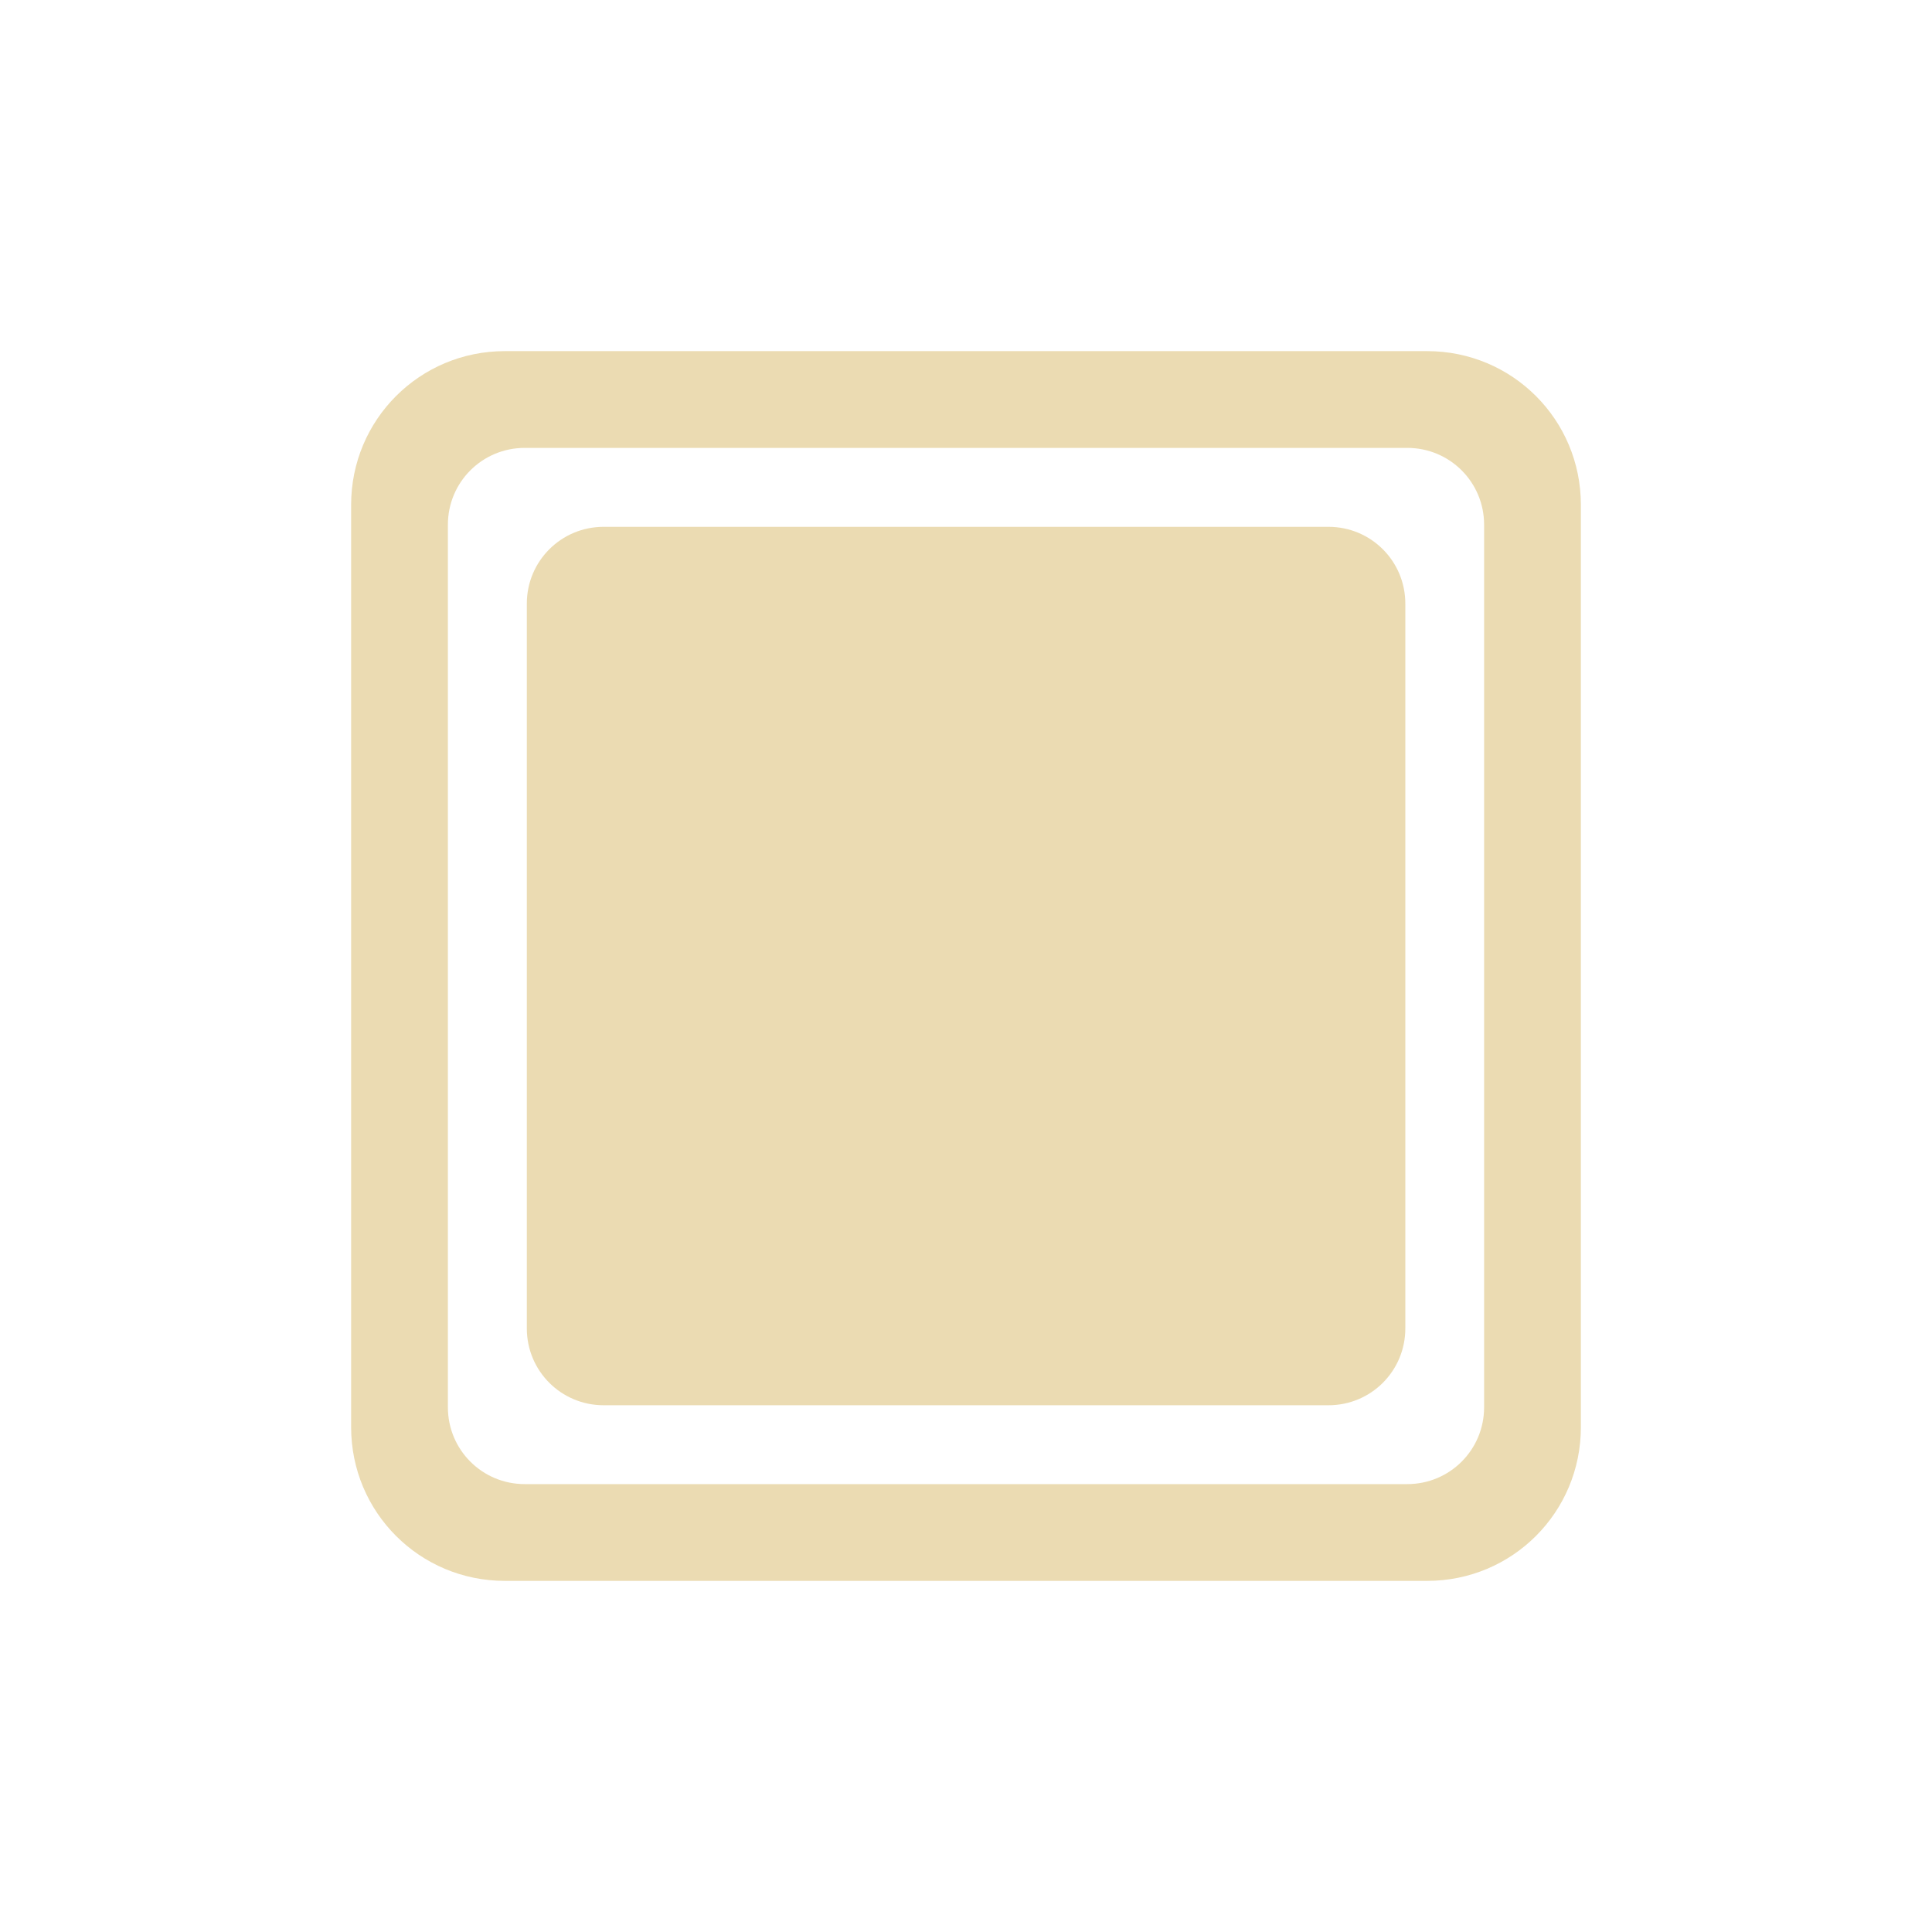
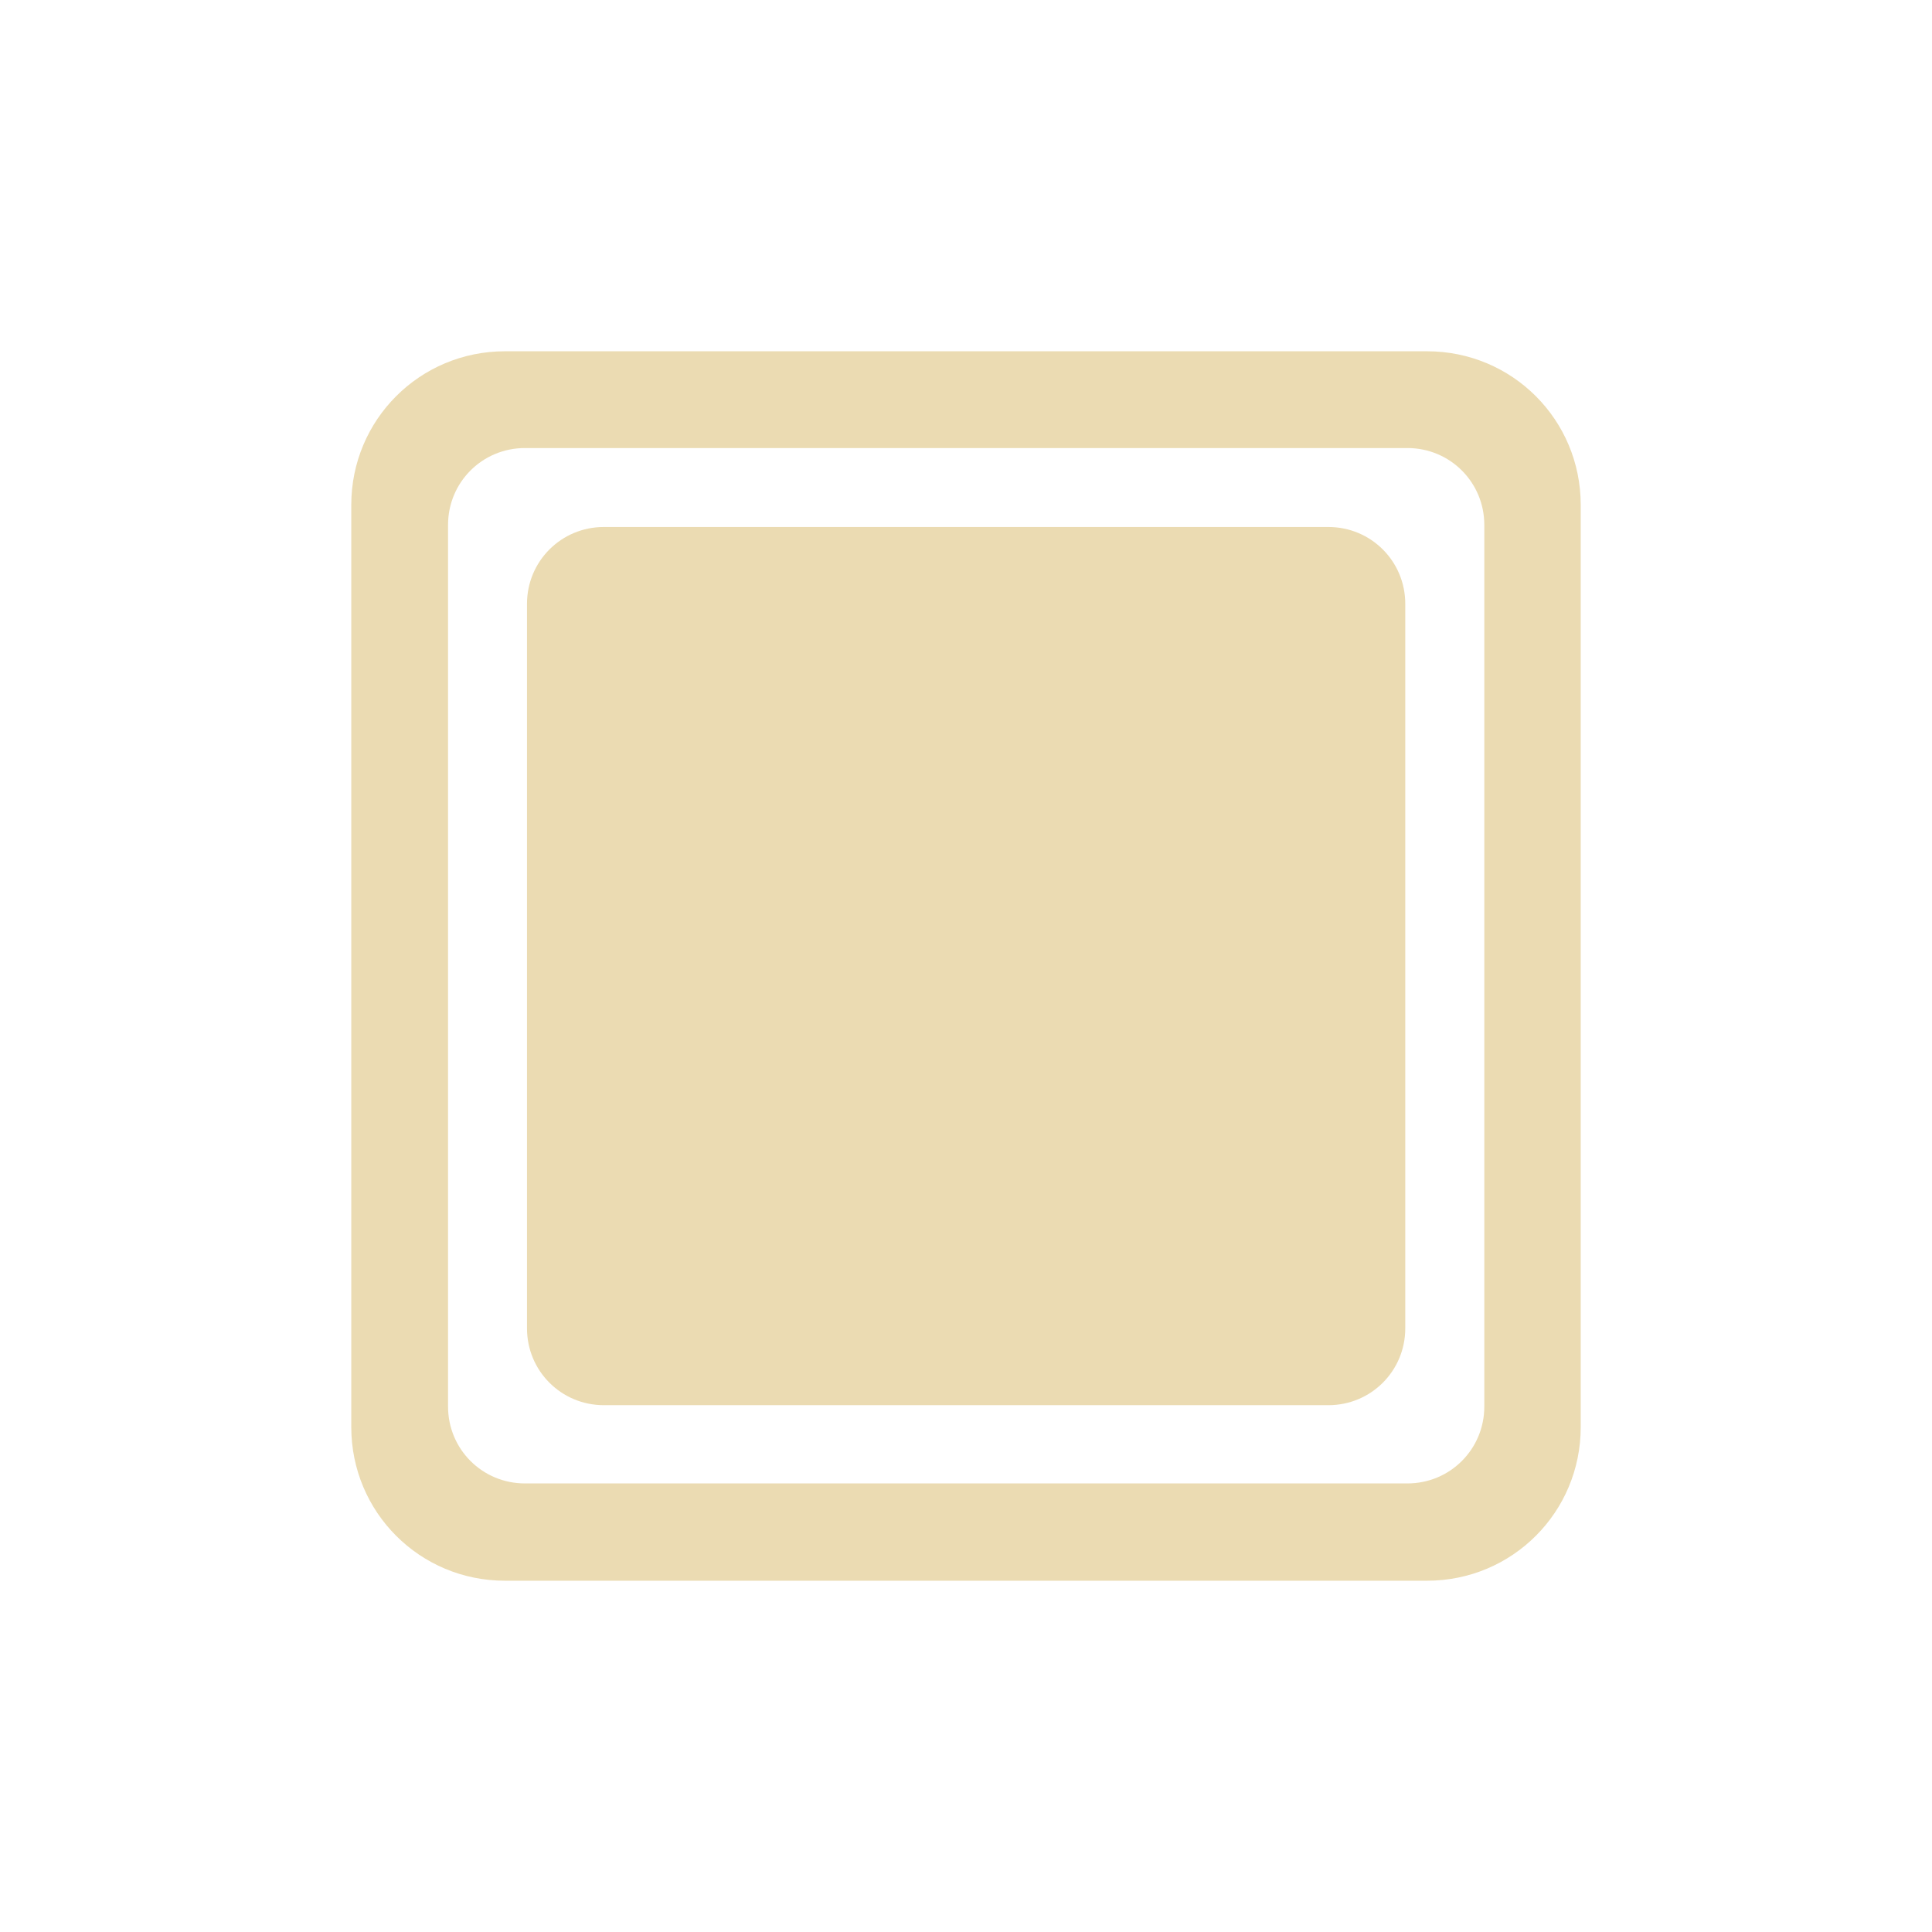
<svg xmlns="http://www.w3.org/2000/svg" width="22" height="22" version="1.1" viewBox="0 0 22 22">
  <defs>
-     <style type="text/css">
-       .ColorScheme-Text {
-         color: #ebdbb2;
-       }
-     </style>
+     <style type="text/css">.ColorScheme-Text { color:#ebdbb2; } .ColorScheme-Highlight { color:#458588; }</style>
  </defs>
-   <g transform="matrix(.87521 0 0 .87521 1.3727 1.3727)">
-     <path class="ColorScheme-Text" d="m5 3c-1.108 0-2 0.892-2 2v12c0 1.108 0.892 2 2 2h12c1.108 0 2-0.892 2-2v-12c0-1.108-0.892-2-2-2zm0.259 1.259h11.482c0.554 0 1 0.446 1 1v11.482c0 0.554-0.446 1-1 1h-11.482c-0.554 0-1-0.446-1-1v-11.482c0-0.554 0.446-1 1-1zm1.027 1.027c-0.554 0-1 0.446-1 1v9.429c0 0.554 0.446 1 1 1h9.43c0.554 0 1-0.446 1-1v-9.429c0-0.554-0.446-1-1-1z" fill="currentColor" />
-   </g>
+   <path class="ColorScheme-Text" d="m5.75 4c-0.97 0-1.75 0.78-1.75 1.75v10.5c0 0.97 0.78 1.75 1.75 1.75h10.5c0.97 0 1.75-0.78 1.75-1.75v-10.5c0-0.97-0.78-1.75-1.75-1.75zm0.227 1.102h10.05c0.485 0 0.875 0.39 0.875 0.875v10.04c0 0.485-0.39 0.875-0.875 0.875h-10.05c-0.485 0-0.875-0.39-0.875-0.875v-10.04c0-0.485 0.39-0.875 0.875-0.875zm0.899 0.899c-0.485 0-0.875 0.39-0.875 0.875v8.25c0 0.485 0.39 0.875 0.875 0.875h8.251c0.485 0 0.875-0.39 0.875-0.875v-8.25c0-0.485-0.39-0.875-0.875-0.875z" fill="currentColor" stroke-width=".875" />
</svg>
